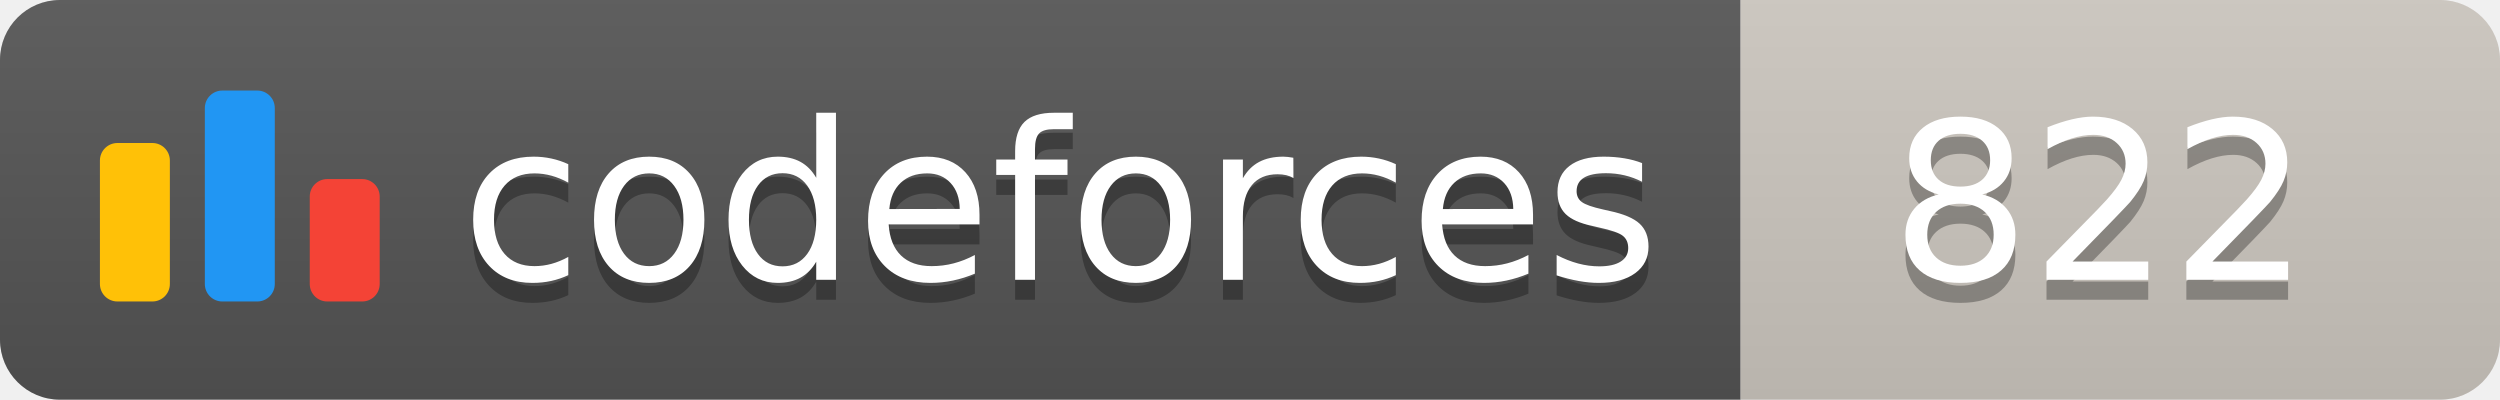
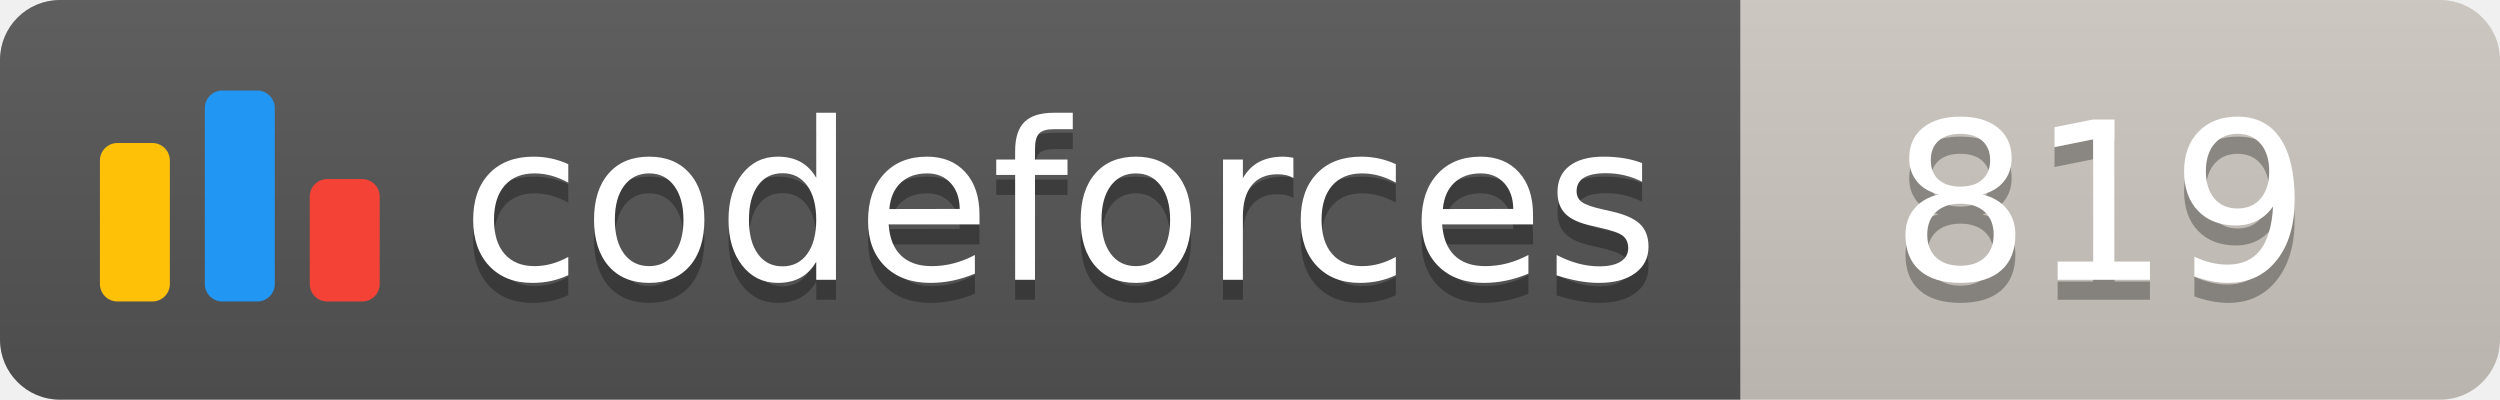
<svg xmlns="http://www.w3.org/2000/svg" width="125.1" height="20">
  <linearGradient id="smooth" x2="0" y2="100%">
    <stop offset="0" stop-color="#bbb" stop-opacity=".1" />
    <stop offset="1" stop-opacity=".1" />
  </linearGradient>
  <clipPath id="round">
    <rect width="125.1" height="20" rx="3" fill="#fff" />
  </clipPath>
  <g clip-path="url(#round)">
    <rect width="87.1" height="20" fill="#555" />
    <rect x="87.1" width="38.0" height="20" fill="#cec8c1" />
    <rect width="125.1" height="20" fill="url(#smooth)" />
  </g>
  <g fill="#fff" text-anchor="middle" font-family="DejaVu Sans,Verdana,Geneva,sans-serif" font-size="110">
    <svg x="5" y="3" class="logo" width="14" height="14" viewBox="0 0 32 25" fill="none">
      <rect y="6" width="8" height="18.125" rx="2" fill="#FFC107" />
      <rect x="24" y="10.125" width="8" height="14" rx="2" fill="#F44336" />
      <rect x="12" width="8" height="24.125" rx="2" fill="#2196F3" />
    </svg>
    <text x="530.5" y="150" fill="#010101" fill-opacity=".3" transform="scale(0.1)" textLength="601.0" lengthAdjust="spacing">codeforces
        </text>
    <text x="530.5" y="140" transform="scale(0.1)" textLength="601.0" lengthAdjust="spacing">codeforces</text>
-     <text x="1051.0" y="150" fill="#010101" fill-opacity=".3" transform="scale(0.1)" textLength="280.0" lengthAdjust="spacing">822
+     <text x="1051.0" y="150" fill="#010101" fill-opacity=".3" transform="scale(0.1)" textLength="280.0" lengthAdjust="spacing">819
        </text>
-     <text x="1051.0" y="140" transform="scale(0.1)" textLength="280.0" lengthAdjust="spacing">822</text>
+     <text x="1051.0" y="140" transform="scale(0.1)" textLength="280.0" lengthAdjust="spacing">819</text>
  </g>
</svg>
